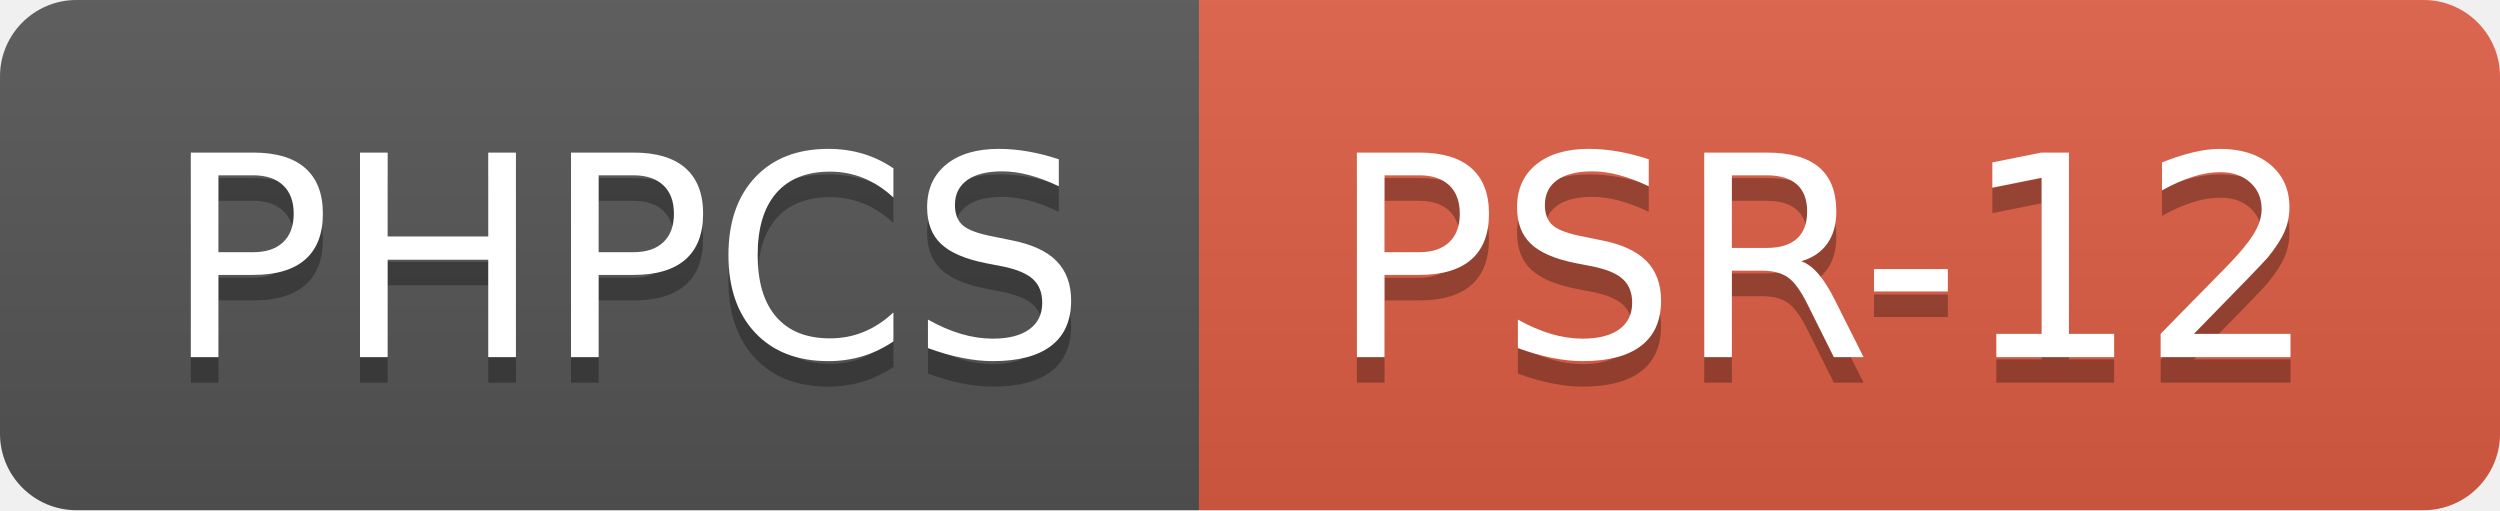
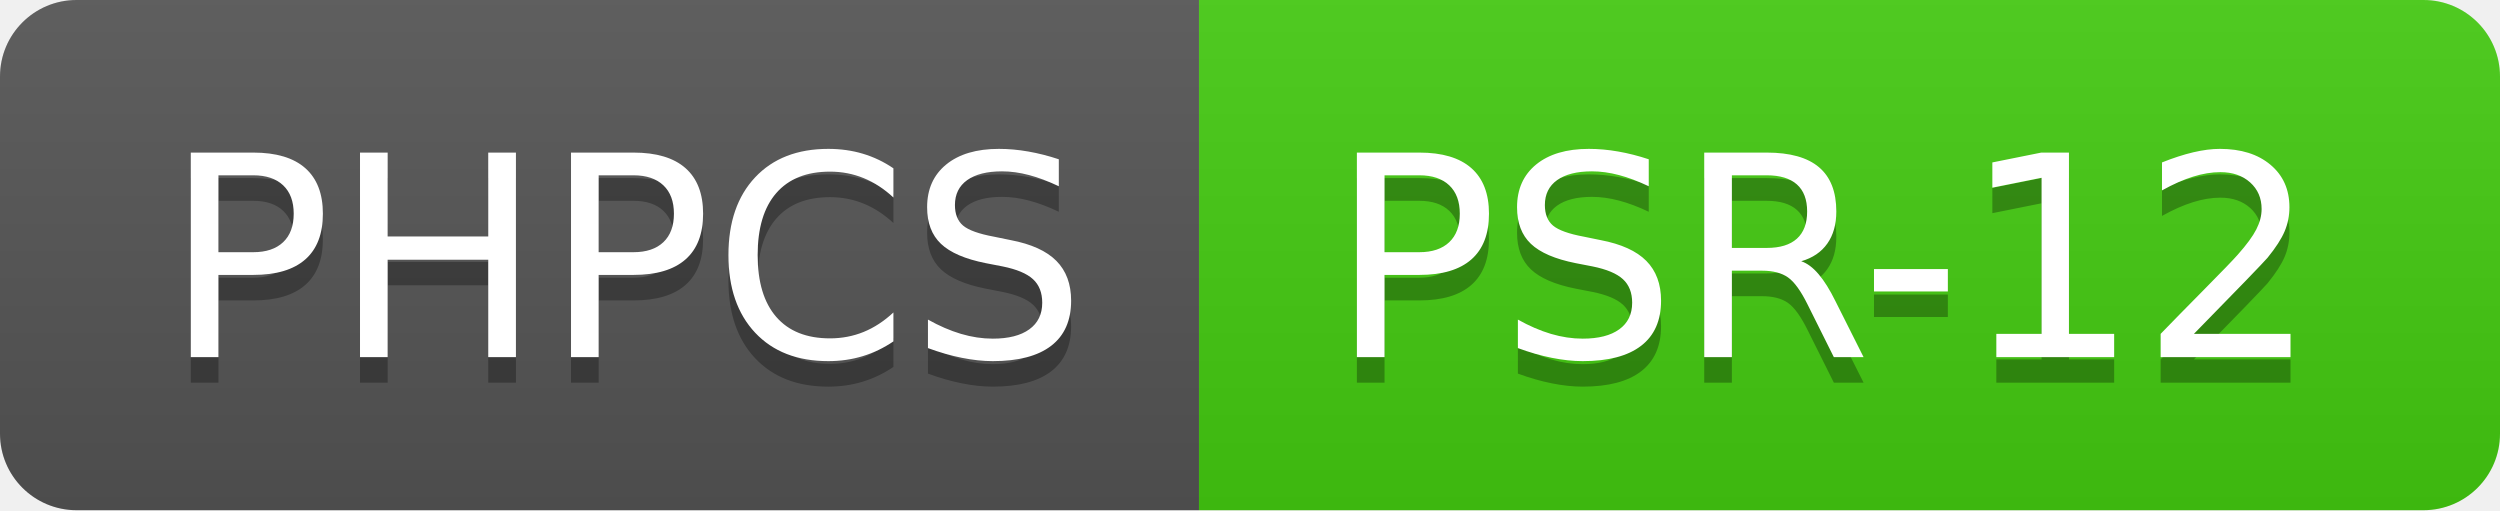
<svg xmlns="http://www.w3.org/2000/svg" width="98" height="20" role="img" aria-label="PHPCS: PSR-12">
  <linearGradient id="s" x2="0" y2="100%">
    <stop offset="0" stop-color="#bbb" stop-opacity=".1" />
    <stop offset="1" stop-opacity=".1" />
  </linearGradient>
  <clipPath id="r">
    <rect width="98" height="20" rx="3" fill="#fff" />
  </clipPath>
  <g clip-path="url(#r)">
    <rect width="47" height="20" fill="#555" />
-     <rect x="47" width="51" height="20" fill="#e05d44" />
+     <rect x="47" width="51" height="20" fill="#4c1" />
    <rect width="98" height="20" fill="url(#s)" />
  </g>
  <g fill="#fff" text-anchor="middle" font-family="Verdana,Geneva,DejaVu Sans,sans-serif" text-rendering="geometricPrecision" font-size="110">
    <text aria-hidden="true" x="245" y="150" fill="#010101" fill-opacity=".3" transform="scale(.1)" textLength="370">PHPCS</text>
    <text x="245" y="140" transform="scale(.1)" fill="#fff" textLength="370">PHPCS</text>
    <text aria-hidden="true" x="715" y="150" fill="#010101" fill-opacity=".3" transform="scale(.1)" textLength="410">PSR-12</text>
    <text x="715" y="140" transform="scale(.1)" fill="#fff" textLength="410">PSR-12</text>
  </g>
</svg>
